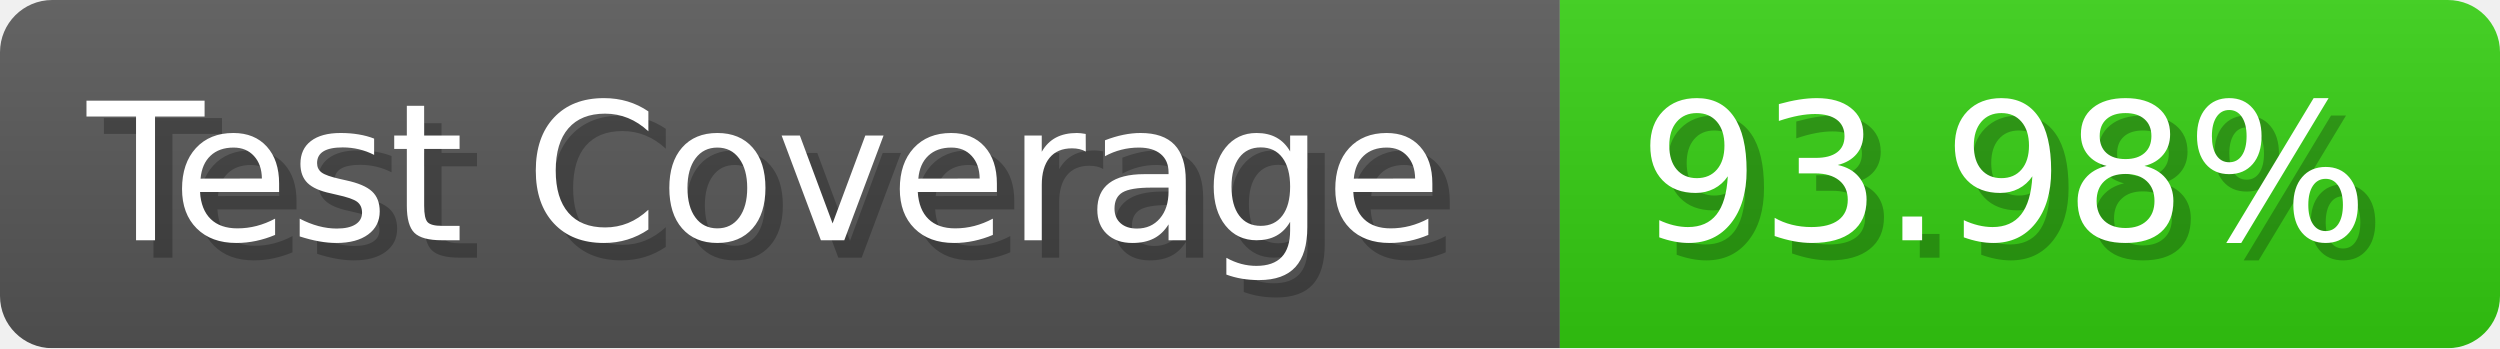
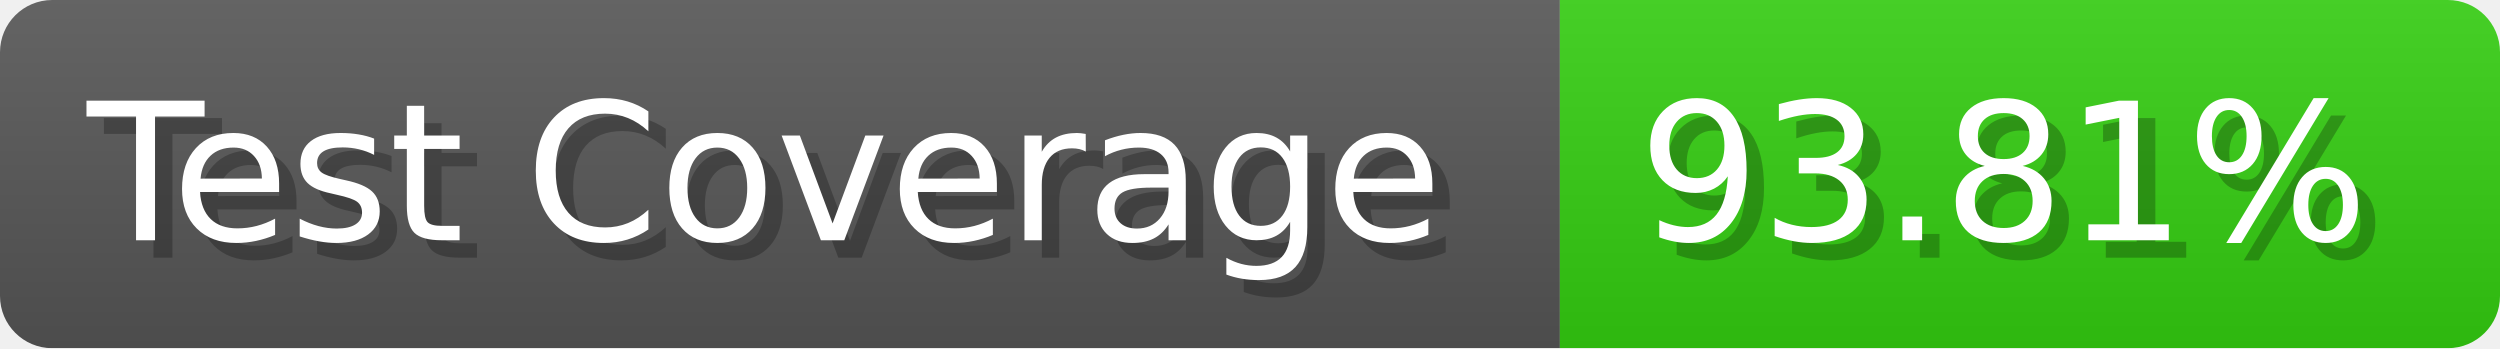
- <svg xmlns="http://www.w3.org/2000/svg" width="143.6" height="20" viewBox="0 0 1436 200" role="img" aria-label="Test Coverage: 93.98%">
+ <svg xmlns="http://www.w3.org/2000/svg" width="143.6" height="20" viewBox="0 0 1436 200" role="img" aria-label="Test Coverage: 93.81%">
  <linearGradient id="a" x2="0" y2="100%">
    <stop offset="0" stop-opacity=".1" stop-color="#EEE" />
    <stop offset="1" stop-opacity=".1" />
  </linearGradient>
  <mask id="m">
    <rect width="1436" height="200" rx="30" fill="#FFF" />
  </mask>
  <g mask="url(#m)">
    <rect width="896" height="200" fill="#555" />
    <rect width="540" height="200" fill="#3C1" x="896" />
    <rect width="1436" height="200" fill="url(#a)" />
  </g>
  <g aria-hidden="true" fill="#fff" text-anchor="start" font-family="Verdana,DejaVu Sans,sans-serif" font-size="110">
    <text x="60" y="148" textLength="796" fill="#000" opacity="0.25">Test Coverage</text>
    <text x="50" y="138" textLength="796">Test Coverage</text>
-     <text x="951" y="148" textLength="440" fill="#000" opacity="0.25">93.98%</text>
-     <text x="941" y="138" textLength="440">93.98%</text>
+     <text x="951" y="148" textLength="440" fill="#000" opacity="0.25">93.81%</text>
+     <text x="941" y="138" textLength="440">93.81%</text>
  </g>
</svg>
